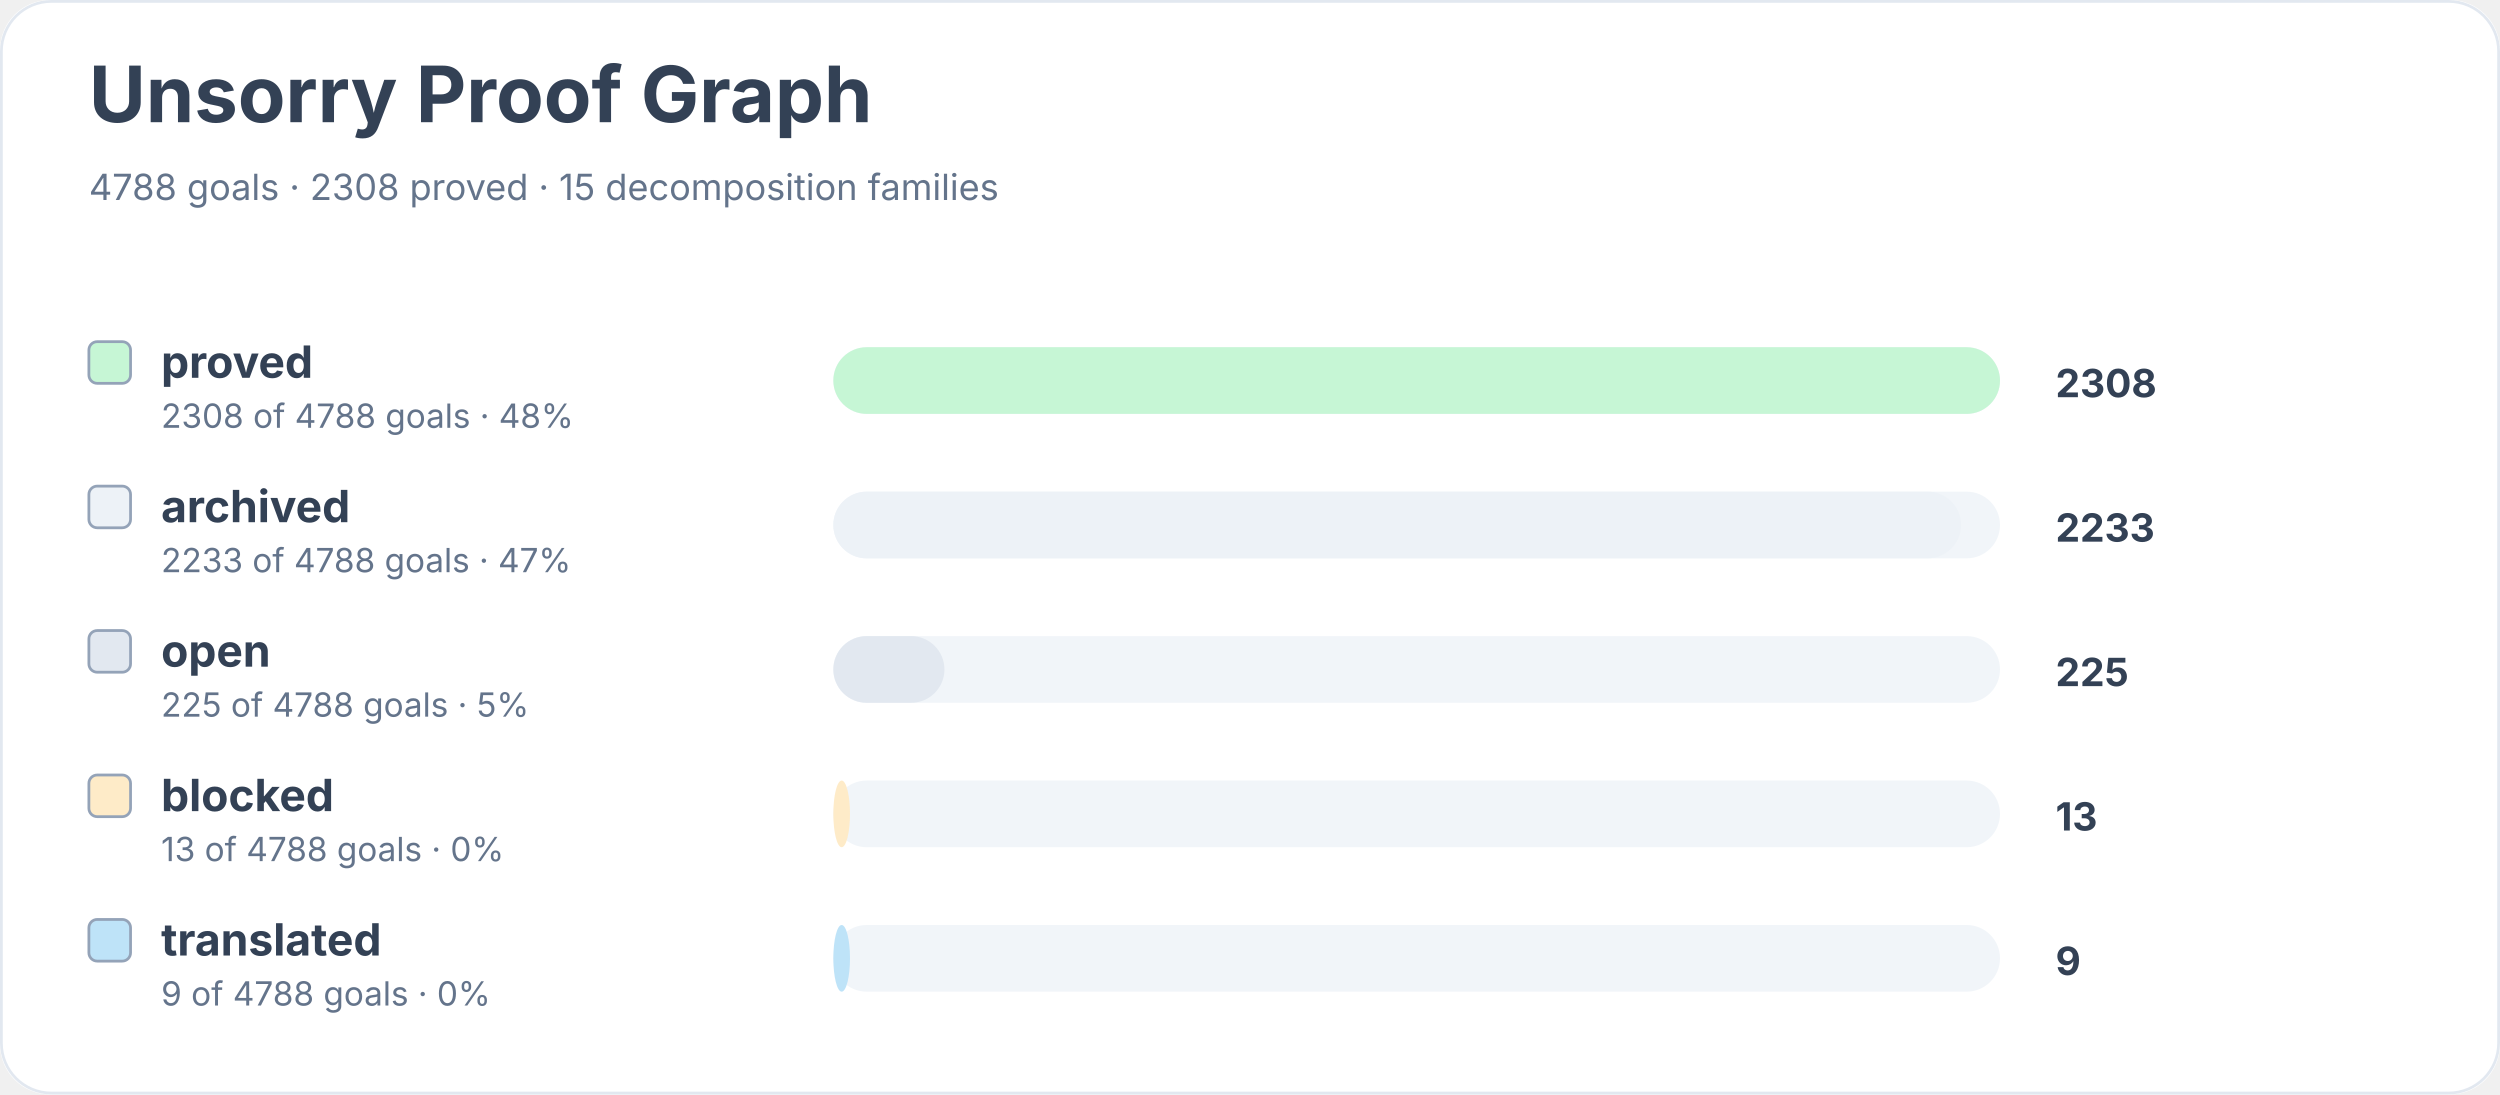
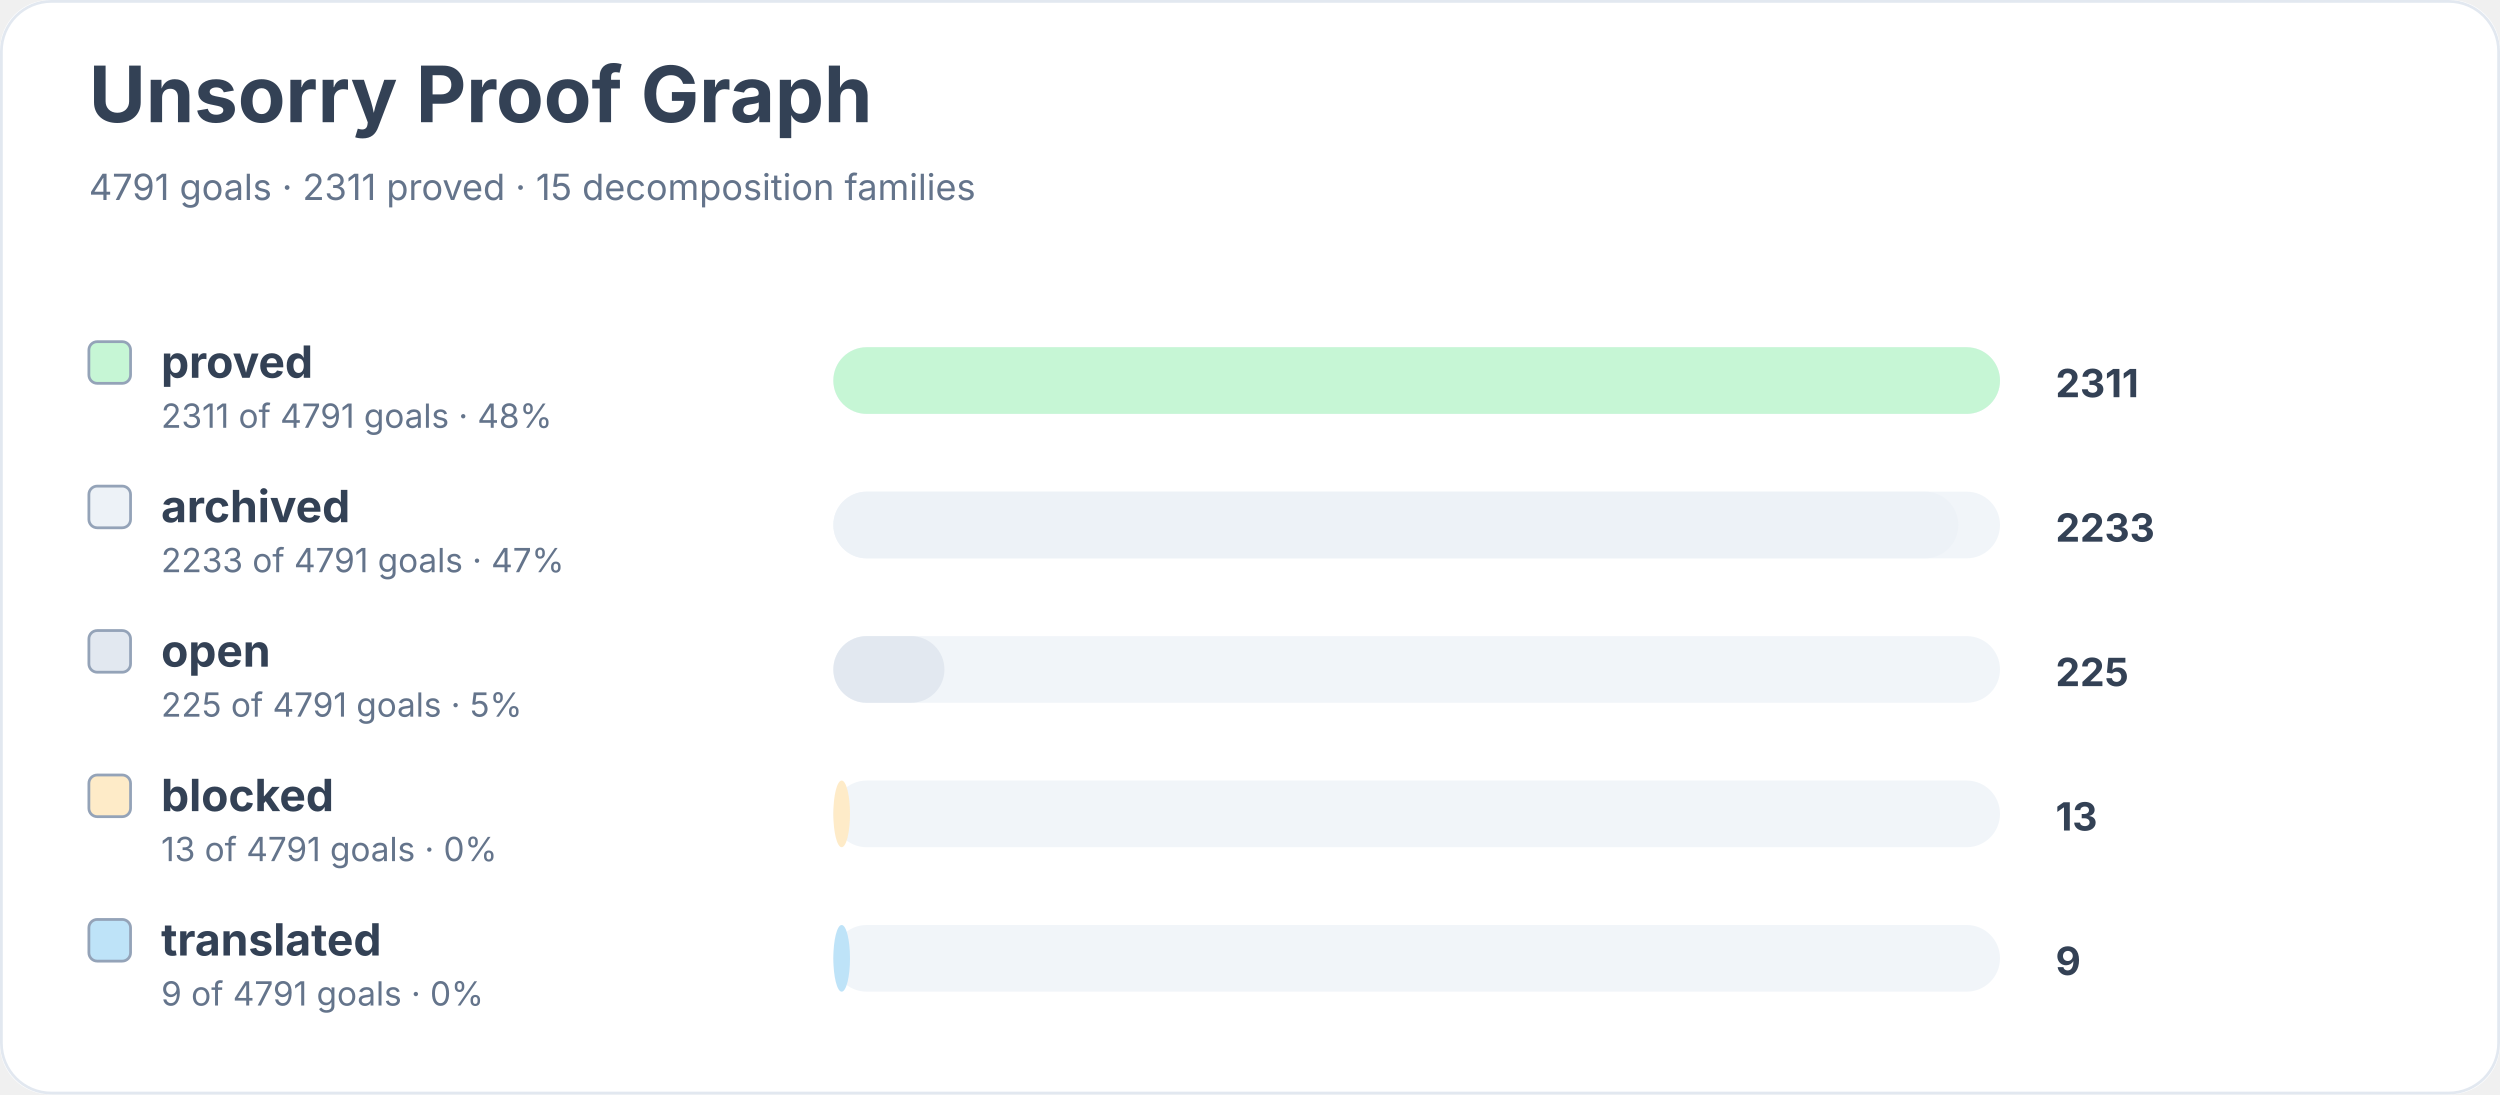
<svg xmlns="http://www.w3.org/2000/svg" width="900" height="394" viewBox="0 0 900 394" role="img" aria-labelledby="title desc">
  <rect width="900" height="100%" rx="18" fill="#ffffff" />
  <rect x="0.5" y="0.5" width="899" height="393" rx="18" fill="none" stroke="#e2e8f0" />
  <text x="32" y="44" font-family="Inter, system-ui, sans-serif" font-size="28" font-weight="700" fill="#334155">Unsorry Proof Graph</text>
-   <text x="32" y="72" font-family="Inter, system-ui, sans-serif" font-size="13" fill="#64748b">4788 goals · 2308 proved · 15 decomposition families</text>
+   <text x="32" y="72" font-family="Inter, system-ui, sans-serif" font-size="13" fill="#64748b">4791 goals · 2311 proved · 15 decomposition families</text>
  <rect x="32" y="123" width="15" height="15" rx="3" fill="#c6f6d5" stroke="#94a3b8" />
  <text x="58" y="136" font-family="Inter, system-ui, sans-serif" font-size="16" font-weight="650" fill="#334155">proved</text>
-   <text x="58" y="154" font-family="Inter, system-ui, sans-serif" font-size="12" fill="#64748b">2308 of 4788 goals · 48%</text>
+   <text x="58" y="154" font-family="Inter, system-ui, sans-serif" font-size="12" fill="#64748b">2311 of 4791 goals · 48%</text>
  <rect x="300" y="125" width="420" height="24" rx="12" fill="#f1f5f9" />
  <rect x="300" y="125" width="420" height="24" rx="12" fill="#c6f6d5" />
-   <text x="740" y="143" font-family="Inter, system-ui, sans-serif" font-size="14" font-weight="700" fill="#334155">2308</text>
+   <text x="740" y="143" font-family="Inter, system-ui, sans-serif" font-size="14" font-weight="700" fill="#334155">2311</text>
  <rect x="32" y="175" width="15" height="15" rx="3" fill="#edf2f7" stroke="#94a3b8" />
  <text x="58" y="188" font-family="Inter, system-ui, sans-serif" font-size="16" font-weight="650" fill="#334155">archived</text>
-   <text x="58" y="206" font-family="Inter, system-ui, sans-serif" font-size="12" fill="#64748b">2233 of 4788 goals · 47%</text>
+   <text x="58" y="206" font-family="Inter, system-ui, sans-serif" font-size="12" fill="#64748b">2233 of 4791 goals · 47%</text>
  <rect x="300" y="177" width="420" height="24" rx="12" fill="#f1f5f9" />
-   <rect x="300" y="177" width="406" height="24" rx="12" fill="#edf2f7" />
+   <rect x="300" y="177" width="405" height="24" rx="12" fill="#edf2f7" />
  <text x="740" y="195" font-family="Inter, system-ui, sans-serif" font-size="14" font-weight="700" fill="#334155">2233</text>
  <rect x="32" y="227" width="15" height="15" rx="3" fill="#e2e8f0" stroke="#94a3b8" />
  <text x="58" y="240" font-family="Inter, system-ui, sans-serif" font-size="16" font-weight="650" fill="#334155">open</text>
-   <text x="58" y="258" font-family="Inter, system-ui, sans-serif" font-size="12" fill="#64748b">225 of 4788 goals · 5%</text>
+   <text x="58" y="258" font-family="Inter, system-ui, sans-serif" font-size="12" fill="#64748b">225 of 4791 goals · 5%</text>
  <rect x="300" y="229" width="420" height="24" rx="12" fill="#f1f5f9" />
  <rect x="300" y="229" width="40" height="24" rx="12" fill="#e2e8f0" />
  <text x="740" y="247" font-family="Inter, system-ui, sans-serif" font-size="14" font-weight="700" fill="#334155">225</text>
  <rect x="32" y="279" width="15" height="15" rx="3" fill="#feebc8" stroke="#94a3b8" />
  <text x="58" y="292" font-family="Inter, system-ui, sans-serif" font-size="16" font-weight="650" fill="#334155">blocked</text>
-   <text x="58" y="310" font-family="Inter, system-ui, sans-serif" font-size="12" fill="#64748b">13 of 4788 goals · 0%</text>
+   <text x="58" y="310" font-family="Inter, system-ui, sans-serif" font-size="12" fill="#64748b">13 of 4791 goals · 0%</text>
  <rect x="300" y="281" width="420" height="24" rx="12" fill="#f1f5f9" />
  <rect x="300" y="281" width="6" height="24" rx="12" fill="#feebc8" />
  <text x="740" y="299" font-family="Inter, system-ui, sans-serif" font-size="14" font-weight="700" fill="#334155">13</text>
  <rect x="32" y="331" width="15" height="15" rx="3" fill="#bee3f8" stroke="#94a3b8" />
  <text x="58" y="344" font-family="Inter, system-ui, sans-serif" font-size="16" font-weight="650" fill="#334155">translated</text>
-   <text x="58" y="362" font-family="Inter, system-ui, sans-serif" font-size="12" fill="#64748b">9 of 4788 goals · 0%</text>
+   <text x="58" y="362" font-family="Inter, system-ui, sans-serif" font-size="12" fill="#64748b">9 of 4791 goals · 0%</text>
  <rect x="300" y="333" width="420" height="24" rx="12" fill="#f1f5f9" />
  <rect x="300" y="333" width="6" height="24" rx="12" fill="#bee3f8" />
  <text x="740" y="351" font-family="Inter, system-ui, sans-serif" font-size="14" font-weight="700" fill="#334155">9</text>
</svg>
